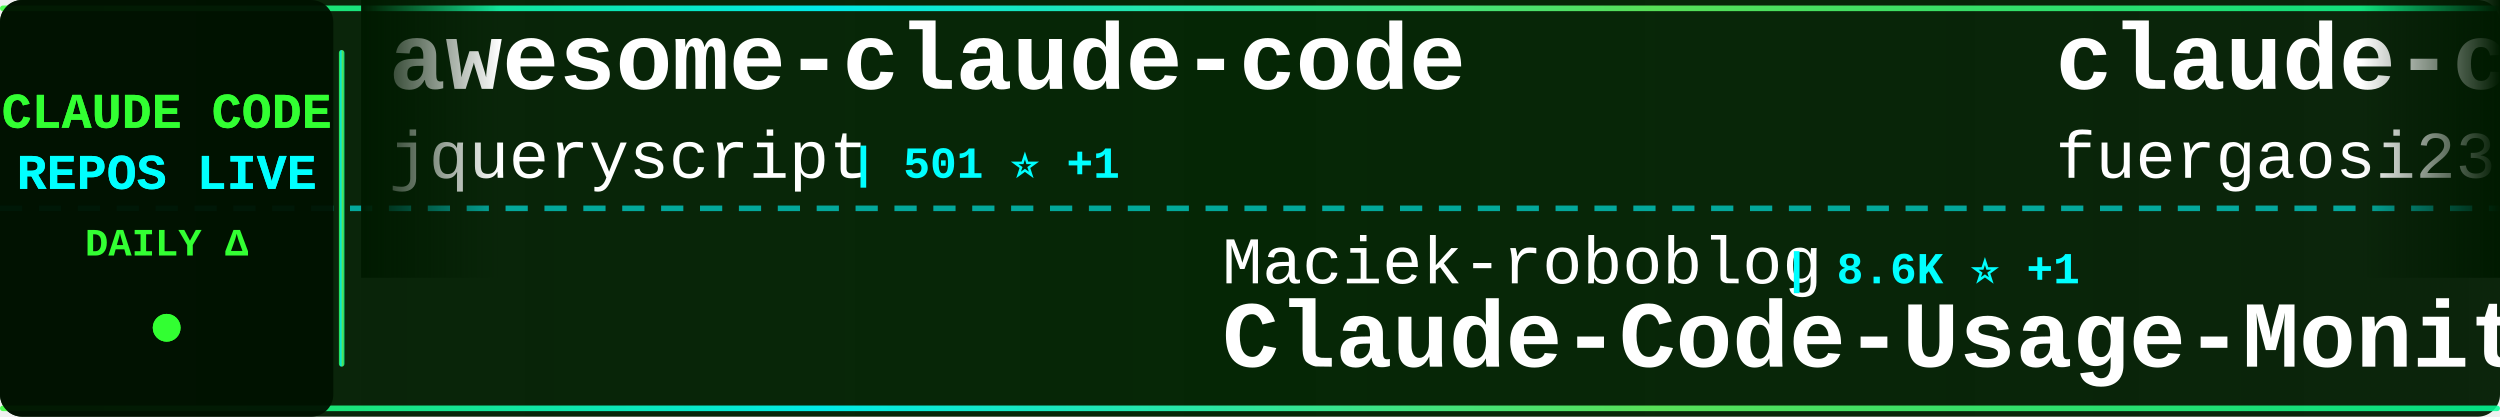
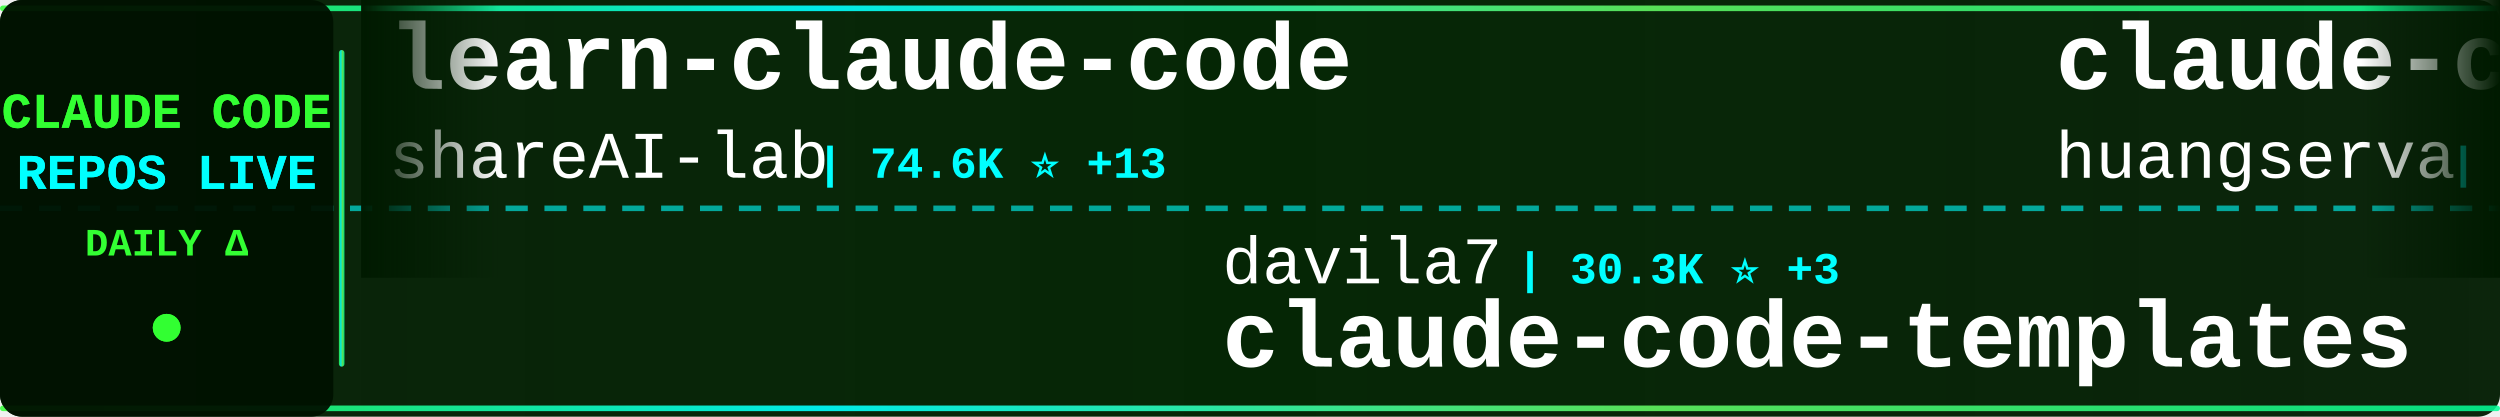
<svg xmlns="http://www.w3.org/2000/svg" width="900" height="150">
  <defs>
    <linearGradient id="tickerBg" x1="0%" y1="0%" x2="100%" y2="0%">
      <stop offset="0%" style="stop-color:#001a00;stop-opacity:0.95" />
      <stop offset="50%" style="stop-color:#002200;stop-opacity:0.98" />
      <stop offset="100%" style="stop-color:#001a00;stop-opacity:0.95" />
    </linearGradient>
    <linearGradient id="borderGrad" x1="0%" y1="0%" x2="100%" y2="0%">
      <stop offset="0%" style="stop-color:#33ff33;stop-opacity:0.85">
        <animate attributeName="stop-opacity" values="0.85;1;0.85" dur="2s" repeatCount="indefinite" />
      </stop>
      <stop offset="33%" style="stop-color:#00ffff;stop-opacity:0.9">
        <animate attributeName="stop-opacity" values="0.9;1;0.9" dur="2.2s" repeatCount="indefinite" />
      </stop>
      <stop offset="66%" style="stop-color:#66ff66;stop-opacity:0.85">
        <animate attributeName="stop-opacity" values="0.85;1;0.85" dur="1.8s" repeatCount="indefinite" />
      </stop>
      <stop offset="100%" style="stop-color:#00ff99;stop-opacity:0.85">
        <animate attributeName="stop-opacity" values="0.85;1;0.85" dur="2s" repeatCount="indefinite" />
      </stop>
    </linearGradient>
    <filter id="textGlow">
      <feGaussianBlur stdDeviation="0.1" result="coloredBlur" />
      <feMerge>
        <feMergeNode in="coloredBlur" />
        <feMergeNode in="SourceGraphic" />
      </feMerge>
    </filter>
    <filter id="metricGlow">
      <feGaussianBlur stdDeviation="0.2" result="coloredBlur" />
      <feMerge>
        <feMergeNode in="coloredBlur" />
        <feMergeNode in="SourceGraphic" />
      </feMerge>
    </filter>
    <linearGradient id="leftFade" x1="0%" y1="0%" x2="100%" y2="0%">
      <stop offset="0%" style="stop-color:#001a00;stop-opacity:1" />
      <stop offset="100%" style="stop-color:#001a00;stop-opacity:0" />
    </linearGradient>
    <linearGradient id="rightFade" x1="0%" y1="0%" x2="100%" y2="0%">
      <stop offset="0%" style="stop-color:#001a00;stop-opacity:0" />
      <stop offset="100%" style="stop-color:#001a00;stop-opacity:1" />
    </linearGradient>
  </defs>
  <rect width="900" height="150" fill="url(#tickerBg)" rx="8" />
  <rect x="0" y="2" width="900" height="2" fill="url(#borderGrad)" rx="1" />
  <rect x="0" y="146" width="900" height="2" fill="url(#borderGrad)" rx="1" />
  <line x1="0" y1="75" x2="900" y2="75" stroke="#00ffff" stroke-width="2" stroke-dasharray="8 6" opacity="0.6" />
  <rect x="0" y="0" width="120" height="150" fill="#001100" opacity="0.95" rx="8" />
  <text x="60" y="46" font-family="'Courier New', monospace" font-size="18" font-weight="bold" fill="#33ff33" text-anchor="middle" filter="url(#textGlow)">
    CLAUDE CODE
  </text>
  <text x="60" y="68" font-family="'Courier New', monospace" font-size="18" font-weight="bold" fill="#00ffff" text-anchor="middle" filter="url(#textGlow)">
    REPOS LIVE
  </text>
  <text x="60" y="92" font-family="'Courier New', monospace" font-size="14" font-weight="bold" fill="#33ff33" text-anchor="middle">
    DAILY Δ
  </text>
  <circle cx="60" cy="118" r="5" fill="#33ff33" filter="url(#metricGlow)">
    <animate attributeName="r" values="4;6;4" dur="1.5s" repeatCount="indefinite" />
    <animate attributeName="opacity" values="0.6;1;0.6" dur="1.5s" repeatCount="indefinite" />
  </circle>
  <rect x="122" y="18" width="2" height="114" fill="url(#borderGrad)" rx="1" />
  <clipPath id="tickerClip">
    <rect x="130" y="0" width="770" height="150" />
  </clipPath>
  <g clip-path="url(#tickerClip)">
    <g id="tickerItems">
      <animateTransform attributeName="transform" attributeType="XML" type="translate" from="0 0" to="-3000 0" dur="54s" repeatCount="indefinite" />
      <g transform="translate(0, 0)">
-         <text x="140" y="32" font-family="'Courier New', monospace" font-size="34" font-weight="bold" fill="#ffffff">awesome-claude-code</text>
-         <text x="140" y="64" font-family="'Courier New', monospace" font-size="24" font-weight="normal" fill="#ffffff" opacity="1.0">jqueryscript</text>
-         <text x="306" y="64" font-family="'Courier New', monospace" font-size="16" font-weight="bold" fill="#00ffff"> | 501 ⭐ +1</text>
+         <text x="140" y="32" font-family="'Courier New', monospace" font-size="34" font-weight="bold" fill="#ffffff">learn-claude-code</text>
+         <text x="140" y="64" font-family="'Courier New', monospace" font-size="24" font-weight="normal" fill="#ffffff" opacity="1.0">shareAI-lab</text>
+         <text x="294" y="64" font-family="'Courier New', monospace" font-size="16" font-weight="bold" fill="#00ffff"> | 74.6K ⭐ +13</text>
      </g>
      <g transform="translate(300, 0)">
-         <text x="140" y="102" font-family="'Courier New', monospace" font-size="24" font-weight="normal" fill="#ffffff" opacity="1.0">Maciek-roboblog</text>
-         <text x="342" y="102" font-family="'Courier New', monospace" font-size="16" font-weight="bold" fill="#00ffff"> | 8.6K ⭐ +1</text>
-         <text x="140" y="132" font-family="'Courier New', monospace" font-size="34" font-weight="bold" fill="#ffffff">Claude-Code-Usage-Monito...</text>
+         <text x="140" y="102" font-family="'Courier New', monospace" font-size="24" font-weight="normal" fill="#ffffff" opacity="1.0">davila7</text>
+         <text x="246" y="102" font-family="'Courier New', monospace" font-size="16" font-weight="bold" fill="#00ffff"> | 30.3K ⭐ +3</text>
+         <text x="140" y="132" font-family="'Courier New', monospace" font-size="34" font-weight="bold" fill="#ffffff">claude-code-templates</text>
      </g>
      <g transform="translate(600, 0)">
-         <text x="140" y="32" font-family="'Courier New', monospace" font-size="34" font-weight="bold" fill="#ffffff">claude-code-proxy</text>
-         <text x="140" y="64" font-family="'Courier New', monospace" font-size="24" font-weight="normal" fill="#ffffff" opacity="1.0">fuergaosi233</text>
-         <text x="306" y="64" font-family="'Courier New', monospace" font-size="16" font-weight="bold" fill="#00ffff"> | 2.8K ⭐ +1</text>
-       </g>
-       <g transform="translate(900, 0)">
-         <text x="140" y="102" font-family="'Courier New', monospace" font-size="24" font-weight="normal" fill="#ffffff" opacity="1.0">anthropics</text>
-         <text x="282" y="102" font-family="'Courier New', monospace" font-size="16" font-weight="bold" fill="#00ffff"> | 170.3K ⭐ +67</text>
-         <text x="140" y="132" font-family="'Courier New', monospace" font-size="34" font-weight="bold" fill="#ffffff">skills</text>
-       </g>
-       <g transform="translate(1200, 0)">
        <text x="140" y="32" font-family="'Courier New', monospace" font-size="34" font-weight="bold" fill="#ffffff">claude-code-cli</text>
        <text x="140" y="64" font-family="'Courier New', monospace" font-size="24" font-weight="normal" fill="#ffffff" opacity="1.0">huangserva</text>
        <text x="282" y="64" font-family="'Courier New', monospace" font-size="16" font-weight="bold" fill="#00ffff"> | 621 ⭐</text>
      </g>
-       <g transform="translate(1500, 0)">
-         <text x="140" y="102" font-family="'Courier New', monospace" font-size="24" font-weight="normal" fill="#ffffff" opacity="1.0">Onewon</text>
-         <text x="234" y="102" font-family="'Courier New', monospace" font-size="16" font-weight="bold" fill="#00ffff"> | 180 ⭐</text>
+       <g transform="translate(900, 0)">
+         <text x="140" y="102" font-family="'Courier New', monospace" font-size="24" font-weight="normal" fill="#ffffff" opacity="1.0">isboyjc</text>
+         <text x="246" y="102" font-family="'Courier New', monospace" font-size="16" font-weight="bold" fill="#00ffff"> | 161 ⭐</text>
        <text x="140" y="132" font-family="'Courier New', monospace" font-size="34" font-weight="bold" fill="#ffffff">claude-code</text>
      </g>
+       <g transform="translate(1200, 0)">
+         <text x="140" y="32" font-family="'Courier New', monospace" font-size="34" font-weight="bold" fill="#ffffff">Claude-Code</text>
+         <text x="140" y="64" font-family="'Courier New', monospace" font-size="24" font-weight="normal" fill="#ffffff" opacity="1.0">KPR111</text>
+         <text x="234" y="64" font-family="'Courier New', monospace" font-size="16" font-weight="bold" fill="#00ffff"> | 18 ⭐</text>
+       </g>
+       <g transform="translate(1500, 0)">
+         <text x="140" y="102" font-family="'Courier New', monospace" font-size="24" font-weight="normal" fill="#ffffff" opacity="1.0">anthropics</text>
+         <text x="282" y="102" font-family="'Courier New', monospace" font-size="16" font-weight="bold" fill="#00ffff"> | 170.3K ⭐ +37</text>
+         <text x="140" y="132" font-family="'Courier New', monospace" font-size="34" font-weight="bold" fill="#ffffff">skills</text>
+       </g>
      <g transform="translate(1800, 0)">
-         <text x="140" y="32" font-family="'Courier New', monospace" font-size="34" font-weight="bold" fill="#ffffff">Auto-claude-code-researc...</text>
-         <text x="140" y="64" font-family="'Courier New', monospace" font-size="24" font-weight="normal" fill="#ffffff" opacity="1.0">wanshuiyin</text>
-         <text x="282" y="64" font-family="'Courier New', monospace" font-size="16" font-weight="bold" fill="#00ffff"> | 14.9K ⭐ +9</text>
+         <text x="140" y="32" font-family="'Courier New', monospace" font-size="34" font-weight="bold" fill="#ffffff">claude-code</text>
+         <text x="140" y="64" font-family="'Courier New', monospace" font-size="24" font-weight="normal" fill="#ffffff" opacity="1.0">T-Lab-CUHKSZ</text>
+         <text x="306" y="64" font-family="'Courier New', monospace" font-size="16" font-weight="bold" fill="#00ffff"> | 328 ⭐</text>
      </g>
      <g transform="translate(2100, 0)">
-         <text x="140" y="102" font-family="'Courier New', monospace" font-size="24" font-weight="normal" fill="#ffffff" opacity="1.0">asgeirtj</text>
-         <text x="258" y="102" font-family="'Courier New', monospace" font-size="16" font-weight="bold" fill="#00ffff"> | 63.1K ⭐ +12</text>
-         <text x="140" y="132" font-family="'Courier New', monospace" font-size="34" font-weight="bold" fill="#ffffff">system_prompts_leaks</text>
+         <text x="140" y="102" font-family="'Courier New', monospace" font-size="24" font-weight="normal" fill="#ffffff" opacity="1.0">zebbern</text>
+         <text x="246" y="102" font-family="'Courier New', monospace" font-size="16" font-weight="bold" fill="#00ffff"> | 4.6K ⭐ +1</text>
+         <text x="140" y="132" font-family="'Courier New', monospace" font-size="34" font-weight="bold" fill="#ffffff">claude-code-guide</text>
      </g>
      <g transform="translate(2400, 0)">
-         <text x="140" y="32" font-family="'Courier New', monospace" font-size="34" font-weight="bold" fill="#ffffff">claude-code-security-rev...</text>
-         <text x="140" y="64" font-family="'Courier New', monospace" font-size="24" font-weight="normal" fill="#ffffff" opacity="1.0">anthropics</text>
-         <text x="282" y="64" font-family="'Courier New', monospace" font-size="16" font-weight="bold" fill="#00ffff"> | 5.9K ⭐ +7</text>
+         <text x="140" y="32" font-family="'Courier New', monospace" font-size="34" font-weight="bold" fill="#ffffff">claude_codex_bridge</text>
+         <text x="140" y="64" font-family="'Courier New', monospace" font-size="24" font-weight="normal" fill="#ffffff" opacity="1.0">SeemSeam</text>
+         <text x="258" y="64" font-family="'Courier New', monospace" font-size="16" font-weight="bold" fill="#00ffff"> | 3.4K ⭐ +1</text>
      </g>
      <g transform="translate(2700, 0)">
-         <text x="140" y="102" font-family="'Courier New', monospace" font-size="24" font-weight="normal" fill="#ffffff" opacity="1.0">Alishahryar1</text>
-         <text x="306" y="102" font-family="'Courier New', monospace" font-size="16" font-weight="bold" fill="#00ffff"> | 45.9K ⭐ +82</text>
-         <text x="140" y="132" font-family="'Courier New', monospace" font-size="34" font-weight="bold" fill="#ffffff">free-claude-code</text>
+         <text x="140" y="102" font-family="'Courier New', monospace" font-size="24" font-weight="normal" fill="#ffffff" opacity="1.0">alejandrobalderas</text>
+         <text x="366" y="102" font-family="'Courier New', monospace" font-size="16" font-weight="bold" fill="#00ffff"> | 2.8K ⭐</text>
+         <text x="140" y="132" font-family="'Courier New', monospace" font-size="34" font-weight="bold" fill="#ffffff">claude-code-from-source</text>
      </g>
      <g transform="translate(3000, 0)">
-         <text x="140" y="32" font-family="'Courier New', monospace" font-size="34" font-weight="bold" fill="#ffffff">awesome-claude-code</text>
-         <text x="140" y="64" font-family="'Courier New', monospace" font-size="24" font-weight="normal" fill="#ffffff" opacity="1.0">jqueryscript</text>
-         <text x="306" y="64" font-family="'Courier New', monospace" font-size="16" font-weight="bold" fill="#00ffff"> | 501 ⭐ +1</text>
+         <text x="140" y="32" font-family="'Courier New', monospace" font-size="34" font-weight="bold" fill="#ffffff">learn-claude-code</text>
+         <text x="140" y="64" font-family="'Courier New', monospace" font-size="24" font-weight="normal" fill="#ffffff" opacity="1.0">shareAI-lab</text>
+         <text x="294" y="64" font-family="'Courier New', monospace" font-size="16" font-weight="bold" fill="#00ffff"> | 74.6K ⭐ +13</text>
      </g>
      <g transform="translate(3300, 0)">
-         <text x="140" y="102" font-family="'Courier New', monospace" font-size="24" font-weight="normal" fill="#ffffff" opacity="1.0">Maciek-roboblog</text>
-         <text x="342" y="102" font-family="'Courier New', monospace" font-size="16" font-weight="bold" fill="#00ffff"> | 8.6K ⭐ +1</text>
-         <text x="140" y="132" font-family="'Courier New', monospace" font-size="34" font-weight="bold" fill="#ffffff">Claude-Code-Usage-Monito...</text>
+         <text x="140" y="102" font-family="'Courier New', monospace" font-size="24" font-weight="normal" fill="#ffffff" opacity="1.0">davila7</text>
+         <text x="246" y="102" font-family="'Courier New', monospace" font-size="16" font-weight="bold" fill="#00ffff"> | 30.3K ⭐ +3</text>
+         <text x="140" y="132" font-family="'Courier New', monospace" font-size="34" font-weight="bold" fill="#ffffff">claude-code-templates</text>
      </g>
      <g transform="translate(3600, 0)">
-         <text x="140" y="32" font-family="'Courier New', monospace" font-size="34" font-weight="bold" fill="#ffffff">claude-code-proxy</text>
-         <text x="140" y="64" font-family="'Courier New', monospace" font-size="24" font-weight="normal" fill="#ffffff" opacity="1.0">fuergaosi233</text>
-         <text x="306" y="64" font-family="'Courier New', monospace" font-size="16" font-weight="bold" fill="#00ffff"> | 2.8K ⭐ +1</text>
+         <text x="140" y="32" font-family="'Courier New', monospace" font-size="34" font-weight="bold" fill="#ffffff">claude-code-cli</text>
+         <text x="140" y="64" font-family="'Courier New', monospace" font-size="24" font-weight="normal" fill="#ffffff" opacity="1.0">huangserva</text>
+         <text x="282" y="64" font-family="'Courier New', monospace" font-size="16" font-weight="bold" fill="#00ffff"> | 621 ⭐</text>
      </g>
      <g transform="translate(3900, 0)">
-         <text x="140" y="102" font-family="'Courier New', monospace" font-size="24" font-weight="normal" fill="#ffffff" opacity="1.0">anthropics</text>
-         <text x="282" y="102" font-family="'Courier New', monospace" font-size="16" font-weight="bold" fill="#00ffff"> | 170.3K ⭐ +67</text>
-         <text x="140" y="132" font-family="'Courier New', monospace" font-size="34" font-weight="bold" fill="#ffffff">skills</text>
+         <text x="140" y="102" font-family="'Courier New', monospace" font-size="24" font-weight="normal" fill="#ffffff" opacity="1.0">isboyjc</text>
+         <text x="246" y="102" font-family="'Courier New', monospace" font-size="16" font-weight="bold" fill="#00ffff"> | 161 ⭐</text>
+         <text x="140" y="132" font-family="'Courier New', monospace" font-size="34" font-weight="bold" fill="#ffffff">claude-code</text>
      </g>
    </g>
  </g>
  <rect x="130" y="0" width="50" height="100" fill="url(#leftFade)" />
  <rect x="850" y="0" width="50" height="100" fill="url(#rightFade)" />
</svg>
